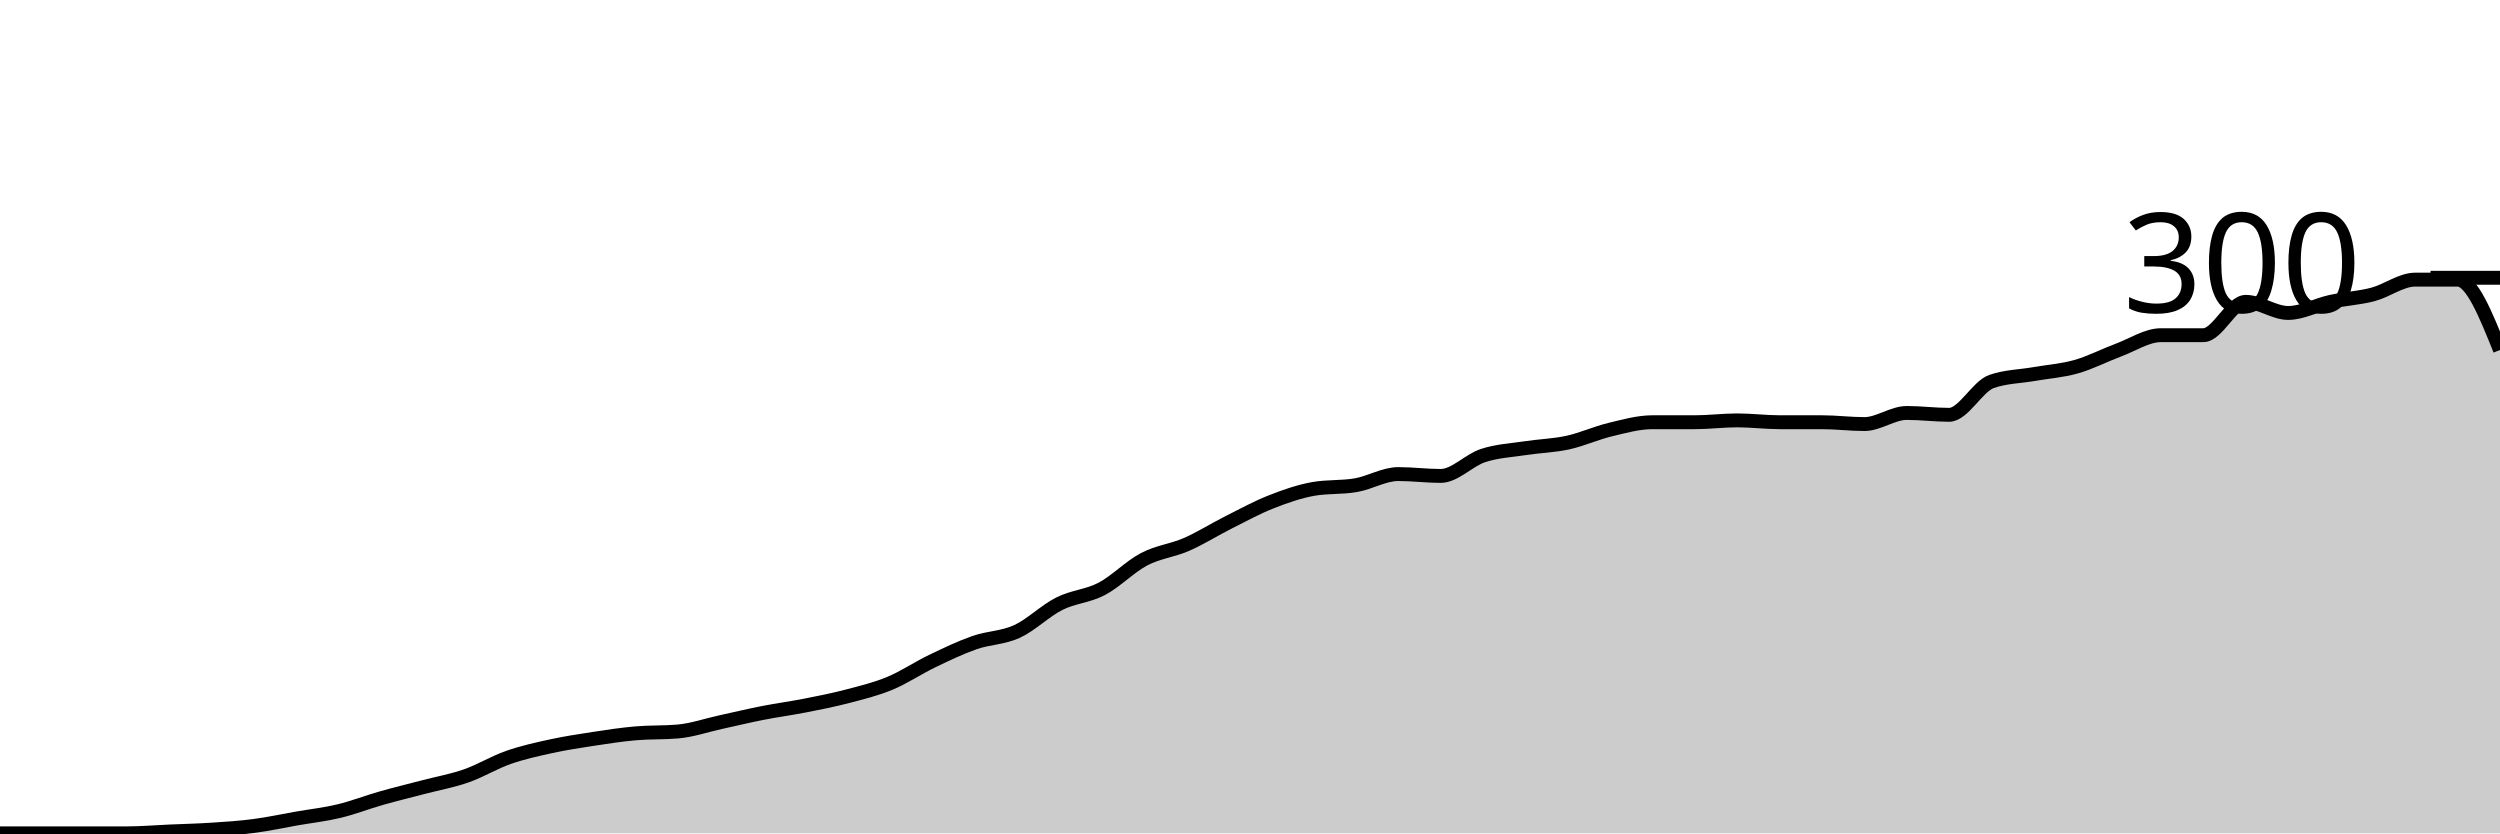
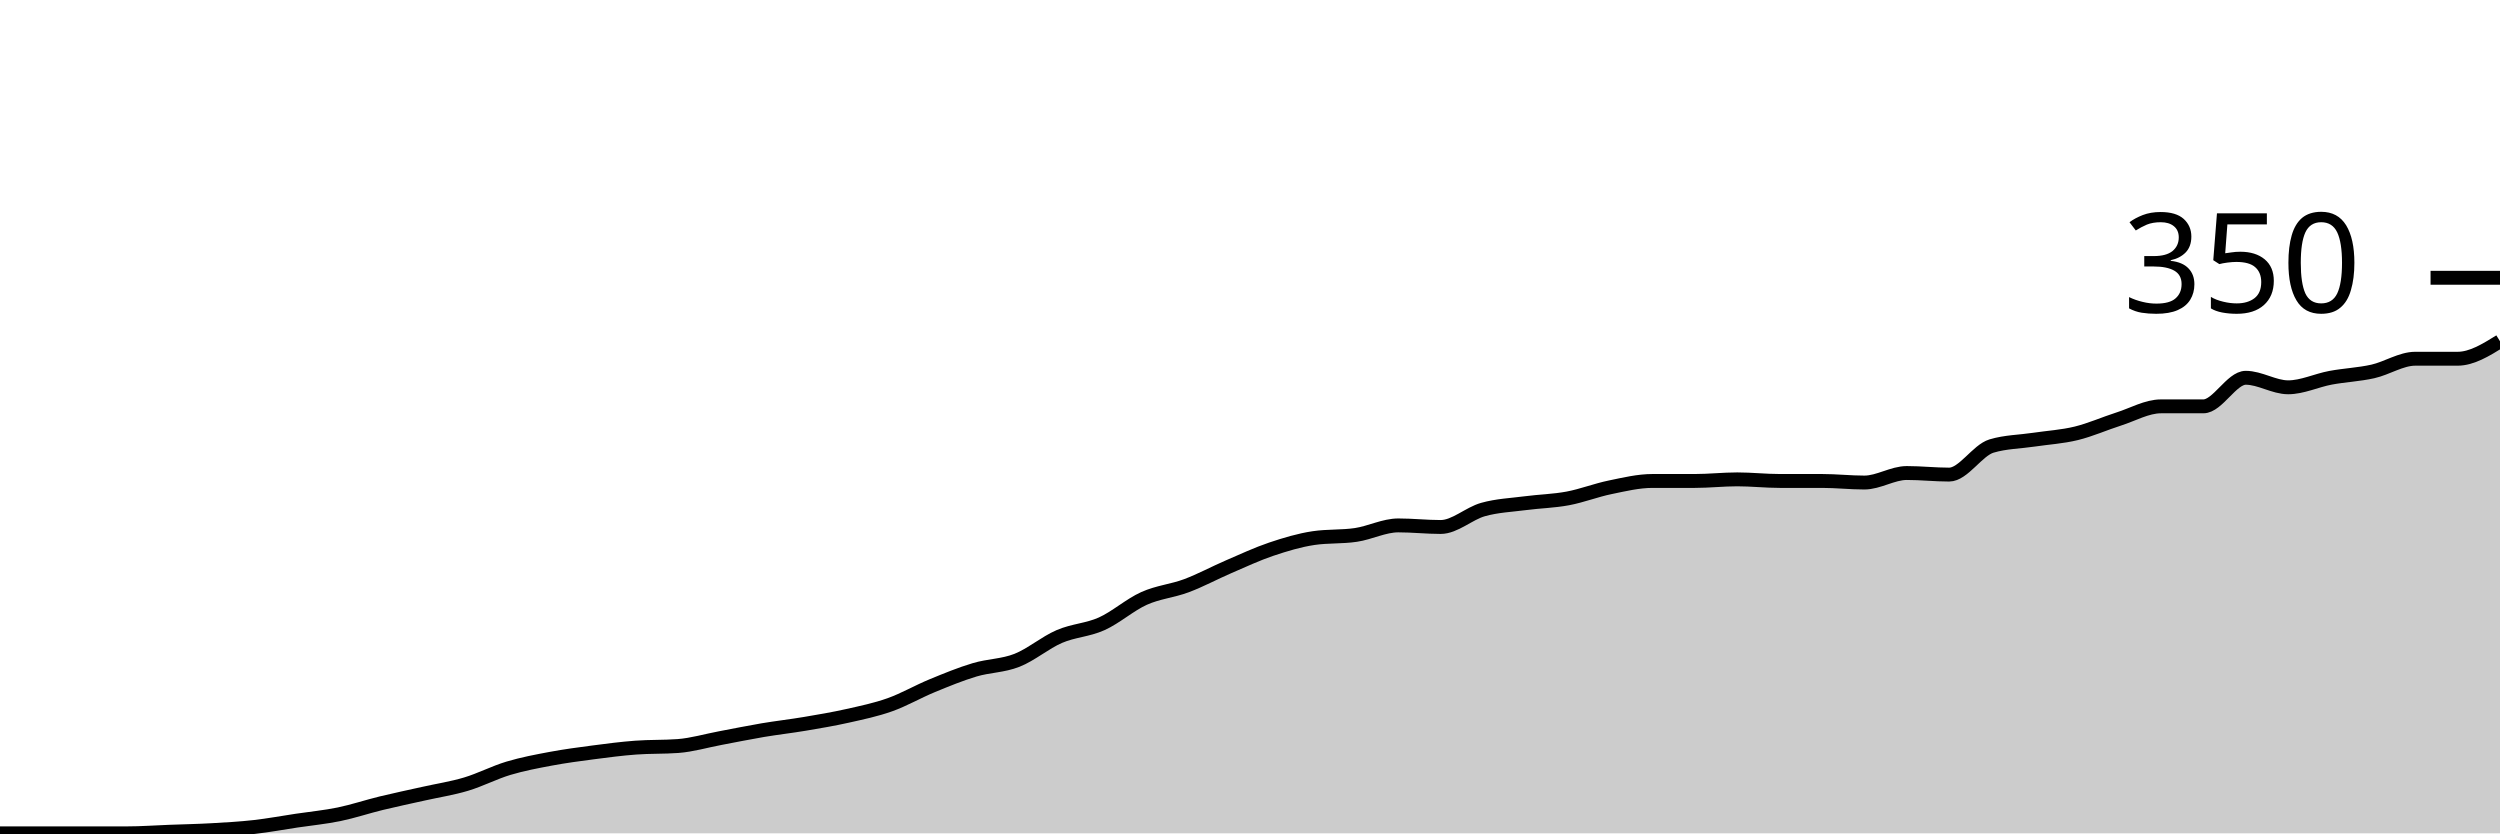
<svg xmlns="http://www.w3.org/2000/svg" viewBox="0 0 180 60">
  <g transform="translate(0,20)">
-     <path class="area" fill="rgba(0, 0, 0, 0.2)" d="M0,40C1.017,40,2.034,40,3.051,40C4.068,40,5.085,40,6.102,40C7.119,40,8.136,40,9.153,40C10.169,40,11.186,39.911,12.203,39.867C13.22,39.822,14.237,39.8,15.254,39.733C16.271,39.667,17.288,39.6,18.305,39.467C19.322,39.333,20.339,39.111,21.356,38.933C22.373,38.756,23.39,38.644,24.407,38.4C25.424,38.156,26.441,37.756,27.458,37.467C28.475,37.178,29.492,36.933,30.508,36.667C31.525,36.4,32.542,36.222,33.559,35.867C34.576,35.511,35.593,34.889,36.61,34.533C37.627,34.178,38.644,33.956,39.661,33.733C40.678,33.511,41.695,33.356,42.712,33.2C43.729,33.044,44.746,32.889,45.763,32.8C46.78,32.711,47.797,32.756,48.814,32.667C49.831,32.578,50.847,32.222,51.864,32C52.881,31.778,53.898,31.533,54.915,31.333C55.932,31.133,56.949,31,57.966,30.8C58.983,30.6,60,30.4,61.017,30.133C62.034,29.867,63.051,29.622,64.068,29.2C65.085,28.778,66.102,28.089,67.119,27.6C68.136,27.111,69.153,26.622,70.169,26.267C71.186,25.911,72.203,25.933,73.22,25.467C74.237,25,75.254,23.978,76.271,23.467C77.288,22.956,78.305,22.933,79.322,22.4C80.339,21.867,81.356,20.8,82.373,20.267C83.39,19.733,84.407,19.644,85.424,19.2C86.441,18.756,87.458,18.111,88.475,17.6C89.492,17.089,90.508,16.533,91.525,16.133C92.542,15.733,93.559,15.378,94.576,15.2C95.593,15.022,96.61,15.111,97.627,14.933C98.644,14.756,99.661,14.133,100.678,14.133C101.695,14.133,102.712,14.267,103.729,14.267C104.746,14.267,105.763,13.133,106.78,12.8C107.797,12.467,108.814,12.422,109.831,12.267C110.847,12.111,111.864,12.089,112.881,11.867C113.898,11.644,114.915,11.178,115.932,10.933C116.949,10.689,117.966,10.4,118.983,10.4C120,10.4,121.017,10.4,122.034,10.4C123.051,10.4,124.068,10.267,125.085,10.267C126.102,10.267,127.119,10.4,128.136,10.4C129.153,10.4,130.169,10.4,131.186,10.4C132.203,10.4,133.22,10.533,134.237,10.533C135.254,10.533,136.271,9.733,137.288,9.733C138.305,9.733,139.322,9.867,140.339,9.867C141.356,9.867,142.373,7.822,143.39,7.467C144.407,7.111,145.424,7.111,146.441,6.933C147.458,6.756,148.475,6.689,149.492,6.4C150.508,6.111,151.525,5.578,152.542,5.2C153.559,4.822,154.576,4.133,155.593,4.133C156.61,4.133,157.627,4.133,158.644,4.133C159.661,4.133,160.678,1.733,161.695,1.733C162.712,1.733,163.729,2.533,164.746,2.533C165.763,2.533,166.78,1.956,167.797,1.733C168.814,1.511,169.831,1.467,170.847,1.2C171.864,0.933,172.881,0.133,173.898,0.133C174.915,0.133,175.932,0.133,176.949,0.133C177.966,0.133,178.983,2.667,180,5.2L180,40C178.983,40,177.966,40,176.949,40C175.932,40,174.915,40,173.898,40C172.881,40,171.864,40,170.847,40C169.831,40,168.814,40,167.797,40C166.78,40,165.763,40,164.746,40C163.729,40,162.712,40,161.695,40C160.678,40,159.661,40,158.644,40C157.627,40,156.61,40,155.593,40C154.576,40,153.559,40,152.542,40C151.525,40,150.508,40,149.492,40C148.475,40,147.458,40,146.441,40C145.424,40,144.407,40,143.39,40C142.373,40,141.356,40,140.339,40C139.322,40,138.305,40,137.288,40C136.271,40,135.254,40,134.237,40C133.22,40,132.203,40,131.186,40C130.169,40,129.153,40,128.136,40C127.119,40,126.102,40,125.085,40C124.068,40,123.051,40,122.034,40C121.017,40,120,40,118.983,40C117.966,40,116.949,40,115.932,40C114.915,40,113.898,40,112.881,40C111.864,40,110.847,40,109.831,40C108.814,40,107.797,40,106.78,40C105.763,40,104.746,40,103.729,40C102.712,40,101.695,40,100.678,40C99.661,40,98.644,40,97.627,40C96.61,40,95.593,40,94.576,40C93.559,40,92.542,40,91.525,40C90.508,40,89.492,40,88.475,40C87.458,40,86.441,40,85.424,40C84.407,40,83.39,40,82.373,40C81.356,40,80.339,40,79.322,40C78.305,40,77.288,40,76.271,40C75.254,40,74.237,40,73.22,40C72.203,40,71.186,40,70.169,40C69.153,40,68.136,40,67.119,40C66.102,40,65.085,40,64.068,40C63.051,40,62.034,40,61.017,40C60,40,58.983,40,57.966,40C56.949,40,55.932,40,54.915,40C53.898,40,52.881,40,51.864,40C50.847,40,49.831,40,48.814,40C47.797,40,46.78,40,45.763,40C44.746,40,43.729,40,42.712,40C41.695,40,40.678,40,39.661,40C38.644,40,37.627,40,36.61,40C35.593,40,34.576,40,33.559,40C32.542,40,31.525,40,30.508,40C29.492,40,28.475,40,27.458,40C26.441,40,25.424,40,24.407,40C23.39,40,22.373,40,21.356,40C20.339,40,19.322,40,18.305,40C17.288,40,16.271,40,15.254,40C14.237,40,13.22,40,12.203,40C11.186,40,10.169,40,9.153,40C8.136,40,7.119,40,6.102,40C5.085,40,4.068,40,3.051,40C2.034,40,1.017,40,0,40Z" />
-     <path class="line" stroke="black" fill="none" d="M0,40C1.017,40,2.034,40,3.051,40C4.068,40,5.085,40,6.102,40C7.119,40,8.136,40,9.153,40C10.169,40,11.186,39.911,12.203,39.867C13.22,39.822,14.237,39.8,15.254,39.733C16.271,39.667,17.288,39.6,18.305,39.467C19.322,39.333,20.339,39.111,21.356,38.933C22.373,38.756,23.39,38.644,24.407,38.4C25.424,38.156,26.441,37.756,27.458,37.467C28.475,37.178,29.492,36.933,30.508,36.667C31.525,36.4,32.542,36.222,33.559,35.867C34.576,35.511,35.593,34.889,36.61,34.533C37.627,34.178,38.644,33.956,39.661,33.733C40.678,33.511,41.695,33.356,42.712,33.2C43.729,33.044,44.746,32.889,45.763,32.8C46.78,32.711,47.797,32.756,48.814,32.667C49.831,32.578,50.847,32.222,51.864,32C52.881,31.778,53.898,31.533,54.915,31.333C55.932,31.133,56.949,31,57.966,30.8C58.983,30.6,60,30.4,61.017,30.133C62.034,29.867,63.051,29.622,64.068,29.2C65.085,28.778,66.102,28.089,67.119,27.6C68.136,27.111,69.153,26.622,70.169,26.267C71.186,25.911,72.203,25.933,73.22,25.467C74.237,25,75.254,23.978,76.271,23.467C77.288,22.956,78.305,22.933,79.322,22.4C80.339,21.867,81.356,20.8,82.373,20.267C83.39,19.733,84.407,19.644,85.424,19.2C86.441,18.756,87.458,18.111,88.475,17.6C89.492,17.089,90.508,16.533,91.525,16.133C92.542,15.733,93.559,15.378,94.576,15.2C95.593,15.022,96.61,15.111,97.627,14.933C98.644,14.756,99.661,14.133,100.678,14.133C101.695,14.133,102.712,14.267,103.729,14.267C104.746,14.267,105.763,13.133,106.78,12.8C107.797,12.467,108.814,12.422,109.831,12.267C110.847,12.111,111.864,12.089,112.881,11.867C113.898,11.644,114.915,11.178,115.932,10.933C116.949,10.689,117.966,10.4,118.983,10.4C120,10.4,121.017,10.4,122.034,10.4C123.051,10.4,124.068,10.267,125.085,10.267C126.102,10.267,127.119,10.4,128.136,10.4C129.153,10.4,130.169,10.4,131.186,10.4C132.203,10.4,133.22,10.533,134.237,10.533C135.254,10.533,136.271,9.733,137.288,9.733C138.305,9.733,139.322,9.867,140.339,9.867C141.356,9.867,142.373,7.822,143.39,7.467C144.407,7.111,145.424,7.111,146.441,6.933C147.458,6.756,148.475,6.689,149.492,6.4C150.508,6.111,151.525,5.578,152.542,5.2C153.559,4.822,154.576,4.133,155.593,4.133C156.61,4.133,157.627,4.133,158.644,4.133C159.661,4.133,160.678,1.733,161.695,1.733C162.712,1.733,163.729,2.533,164.746,2.533C165.763,2.533,166.78,1.956,167.797,1.733C168.814,1.511,169.831,1.467,170.847,1.2C171.864,0.933,172.881,0.133,173.898,0.133C174.915,0.133,175.932,0.133,176.949,0.133C177.966,0.133,178.983,2.667,180,5.2" />
+     <path class="area" fill="rgba(0, 0, 0, 0.2)" d="M0,40C1.017,40,2.034,40,3.051,40C4.068,40,5.085,40,6.102,40C7.119,40,8.136,40,9.153,40C10.169,40,11.186,39.924,12.203,39.886C13.22,39.848,14.237,39.829,15.254,39.771C16.271,39.714,17.288,39.657,18.305,39.543C19.322,39.429,20.339,39.238,21.356,39.086C22.373,38.933,23.39,38.838,24.407,38.629C25.424,38.419,26.441,38.076,27.458,37.829C28.475,37.581,29.492,37.371,30.508,37.143C31.525,36.914,32.542,36.762,33.559,36.457C34.576,36.152,35.593,35.619,36.61,35.314C37.627,35.01,38.644,34.819,39.661,34.629C40.678,34.438,41.695,34.305,42.712,34.171C43.729,34.038,44.746,33.905,45.763,33.829C46.78,33.752,47.797,33.79,48.814,33.714C49.831,33.638,50.847,33.333,51.864,33.143C52.881,32.952,53.898,32.743,54.915,32.571C55.932,32.4,56.949,32.286,57.966,32.114C58.983,31.943,60,31.771,61.017,31.543C62.034,31.314,63.051,31.105,64.068,30.743C65.085,30.381,66.102,29.79,67.119,29.371C68.136,28.952,69.153,28.533,70.169,28.229C71.186,27.924,72.203,27.943,73.22,27.543C74.237,27.143,75.254,26.267,76.271,25.829C77.288,25.39,78.305,25.371,79.322,24.914C80.339,24.457,81.356,23.543,82.373,23.086C83.39,22.629,84.407,22.552,85.424,22.171C86.441,21.79,87.458,21.238,88.475,20.8C89.492,20.362,90.508,19.886,91.525,19.543C92.542,19.2,93.559,18.895,94.576,18.743C95.593,18.59,96.61,18.667,97.627,18.514C98.644,18.362,99.661,17.829,100.678,17.829C101.695,17.829,102.712,17.943,103.729,17.943C104.746,17.943,105.763,16.971,106.78,16.686C107.797,16.4,108.814,16.362,109.831,16.229C110.847,16.095,111.864,16.076,112.881,15.886C113.898,15.695,114.915,15.295,115.932,15.086C116.949,14.876,117.966,14.629,118.983,14.629C120,14.629,121.017,14.629,122.034,14.629C123.051,14.629,124.068,14.514,125.085,14.514C126.102,14.514,127.119,14.629,128.136,14.629C129.153,14.629,130.169,14.629,131.186,14.629C132.203,14.629,133.22,14.743,134.237,14.743C135.254,14.743,136.271,14.057,137.288,14.057C138.305,14.057,139.322,14.171,140.339,14.171C141.356,14.171,142.373,12.419,143.39,12.114C144.407,11.81,145.424,11.81,146.441,11.657C147.458,11.505,148.475,11.448,149.492,11.2C150.508,10.952,151.525,10.495,152.542,10.171C153.559,9.848,154.576,9.257,155.593,9.257C156.61,9.257,157.627,9.257,158.644,9.257C159.661,9.257,160.678,7.2,161.695,7.2C162.712,7.2,163.729,7.886,164.746,7.886C165.763,7.886,166.78,7.39,167.797,7.2C168.814,7.01,169.831,6.971,170.847,6.743C171.864,6.514,172.881,5.829,173.898,5.829C174.915,5.829,175.932,5.829,176.949,5.829C177.966,5.829,178.983,5.2,180,4.571L180,40C178.983,40,177.966,40,176.949,40C175.932,40,174.915,40,173.898,40C172.881,40,171.864,40,170.847,40C169.831,40,168.814,40,167.797,40C166.78,40,165.763,40,164.746,40C163.729,40,162.712,40,161.695,40C160.678,40,159.661,40,158.644,40C157.627,40,156.61,40,155.593,40C154.576,40,153.559,40,152.542,40C151.525,40,150.508,40,149.492,40C148.475,40,147.458,40,146.441,40C145.424,40,144.407,40,143.39,40C142.373,40,141.356,40,140.339,40C139.322,40,138.305,40,137.288,40C136.271,40,135.254,40,134.237,40C133.22,40,132.203,40,131.186,40C130.169,40,129.153,40,128.136,40C127.119,40,126.102,40,125.085,40C124.068,40,123.051,40,122.034,40C121.017,40,120,40,118.983,40C117.966,40,116.949,40,115.932,40C114.915,40,113.898,40,112.881,40C111.864,40,110.847,40,109.831,40C108.814,40,107.797,40,106.78,40C105.763,40,104.746,40,103.729,40C102.712,40,101.695,40,100.678,40C99.661,40,98.644,40,97.627,40C96.61,40,95.593,40,94.576,40C93.559,40,92.542,40,91.525,40C90.508,40,89.492,40,88.475,40C87.458,40,86.441,40,85.424,40C84.407,40,83.39,40,82.373,40C81.356,40,80.339,40,79.322,40C78.305,40,77.288,40,76.271,40C75.254,40,74.237,40,73.22,40C72.203,40,71.186,40,70.169,40C69.153,40,68.136,40,67.119,40C66.102,40,65.085,40,64.068,40C63.051,40,62.034,40,61.017,40C60,40,58.983,40,57.966,40C56.949,40,55.932,40,54.915,40C53.898,40,52.881,40,51.864,40C50.847,40,49.831,40,48.814,40C47.797,40,46.78,40,45.763,40C44.746,40,43.729,40,42.712,40C41.695,40,40.678,40,39.661,40C38.644,40,37.627,40,36.61,40C35.593,40,34.576,40,33.559,40C32.542,40,31.525,40,30.508,40C29.492,40,28.475,40,27.458,40C26.441,40,25.424,40,24.407,40C23.39,40,22.373,40,21.356,40C20.339,40,19.322,40,18.305,40C17.288,40,16.271,40,15.254,40C14.237,40,13.22,40,12.203,40C11.186,40,10.169,40,9.153,40C8.136,40,7.119,40,6.102,40C5.085,40,4.068,40,3.051,40C2.034,40,1.017,40,0,40Z" />
+     <path class="line" stroke="black" fill="none" d="M0,40C1.017,40,2.034,40,3.051,40C4.068,40,5.085,40,6.102,40C7.119,40,8.136,40,9.153,40C10.169,40,11.186,39.924,12.203,39.886C13.22,39.848,14.237,39.829,15.254,39.771C16.271,39.714,17.288,39.657,18.305,39.543C19.322,39.429,20.339,39.238,21.356,39.086C22.373,38.933,23.39,38.838,24.407,38.629C25.424,38.419,26.441,38.076,27.458,37.829C28.475,37.581,29.492,37.371,30.508,37.143C31.525,36.914,32.542,36.762,33.559,36.457C34.576,36.152,35.593,35.619,36.61,35.314C37.627,35.01,38.644,34.819,39.661,34.629C40.678,34.438,41.695,34.305,42.712,34.171C43.729,34.038,44.746,33.905,45.763,33.829C46.78,33.752,47.797,33.79,48.814,33.714C49.831,33.638,50.847,33.333,51.864,33.143C52.881,32.952,53.898,32.743,54.915,32.571C55.932,32.4,56.949,32.286,57.966,32.114C58.983,31.943,60,31.771,61.017,31.543C62.034,31.314,63.051,31.105,64.068,30.743C65.085,30.381,66.102,29.79,67.119,29.371C68.136,28.952,69.153,28.533,70.169,28.229C71.186,27.924,72.203,27.943,73.22,27.543C74.237,27.143,75.254,26.267,76.271,25.829C77.288,25.39,78.305,25.371,79.322,24.914C80.339,24.457,81.356,23.543,82.373,23.086C83.39,22.629,84.407,22.552,85.424,22.171C86.441,21.79,87.458,21.238,88.475,20.8C89.492,20.362,90.508,19.886,91.525,19.543C92.542,19.2,93.559,18.895,94.576,18.743C95.593,18.59,96.61,18.667,97.627,18.514C98.644,18.362,99.661,17.829,100.678,17.829C101.695,17.829,102.712,17.943,103.729,17.943C104.746,17.943,105.763,16.971,106.78,16.686C107.797,16.4,108.814,16.362,109.831,16.229C110.847,16.095,111.864,16.076,112.881,15.886C113.898,15.695,114.915,15.295,115.932,15.086C116.949,14.876,117.966,14.629,118.983,14.629C120,14.629,121.017,14.629,122.034,14.629C123.051,14.629,124.068,14.514,125.085,14.514C126.102,14.514,127.119,14.629,128.136,14.629C129.153,14.629,130.169,14.629,131.186,14.629C132.203,14.629,133.22,14.743,134.237,14.743C135.254,14.743,136.271,14.057,137.288,14.057C138.305,14.057,139.322,14.171,140.339,14.171C141.356,14.171,142.373,12.419,143.39,12.114C144.407,11.81,145.424,11.81,146.441,11.657C147.458,11.505,148.475,11.448,149.492,11.2C150.508,10.952,151.525,10.495,152.542,10.171C153.559,9.848,154.576,9.257,155.593,9.257C156.61,9.257,157.627,9.257,158.644,9.257C159.661,9.257,160.678,7.2,161.695,7.2C162.712,7.2,163.729,7.886,164.746,7.886C165.763,7.886,166.78,7.39,167.797,7.2C168.814,7.01,169.831,6.971,170.847,6.743C171.864,6.514,172.881,5.829,173.898,5.829C174.915,5.829,175.932,5.829,176.949,5.829C177.966,5.829,178.983,5.2,180,4.571" />
    <path class="axis-ceiling" stroke-width="1" stroke="black" fill="none" d="M175,0L180,0" />
-     <text class="axis-ceiling-label" font-family="sans-serif" text-anchor="end" font-size="10px" x="170" y="2.5">300</text>
+     <text class="axis-ceiling-label" font-family="sans-serif" text-anchor="end" font-size="10px" x="170" y="2.5">350</text>
  </g>
</svg>
